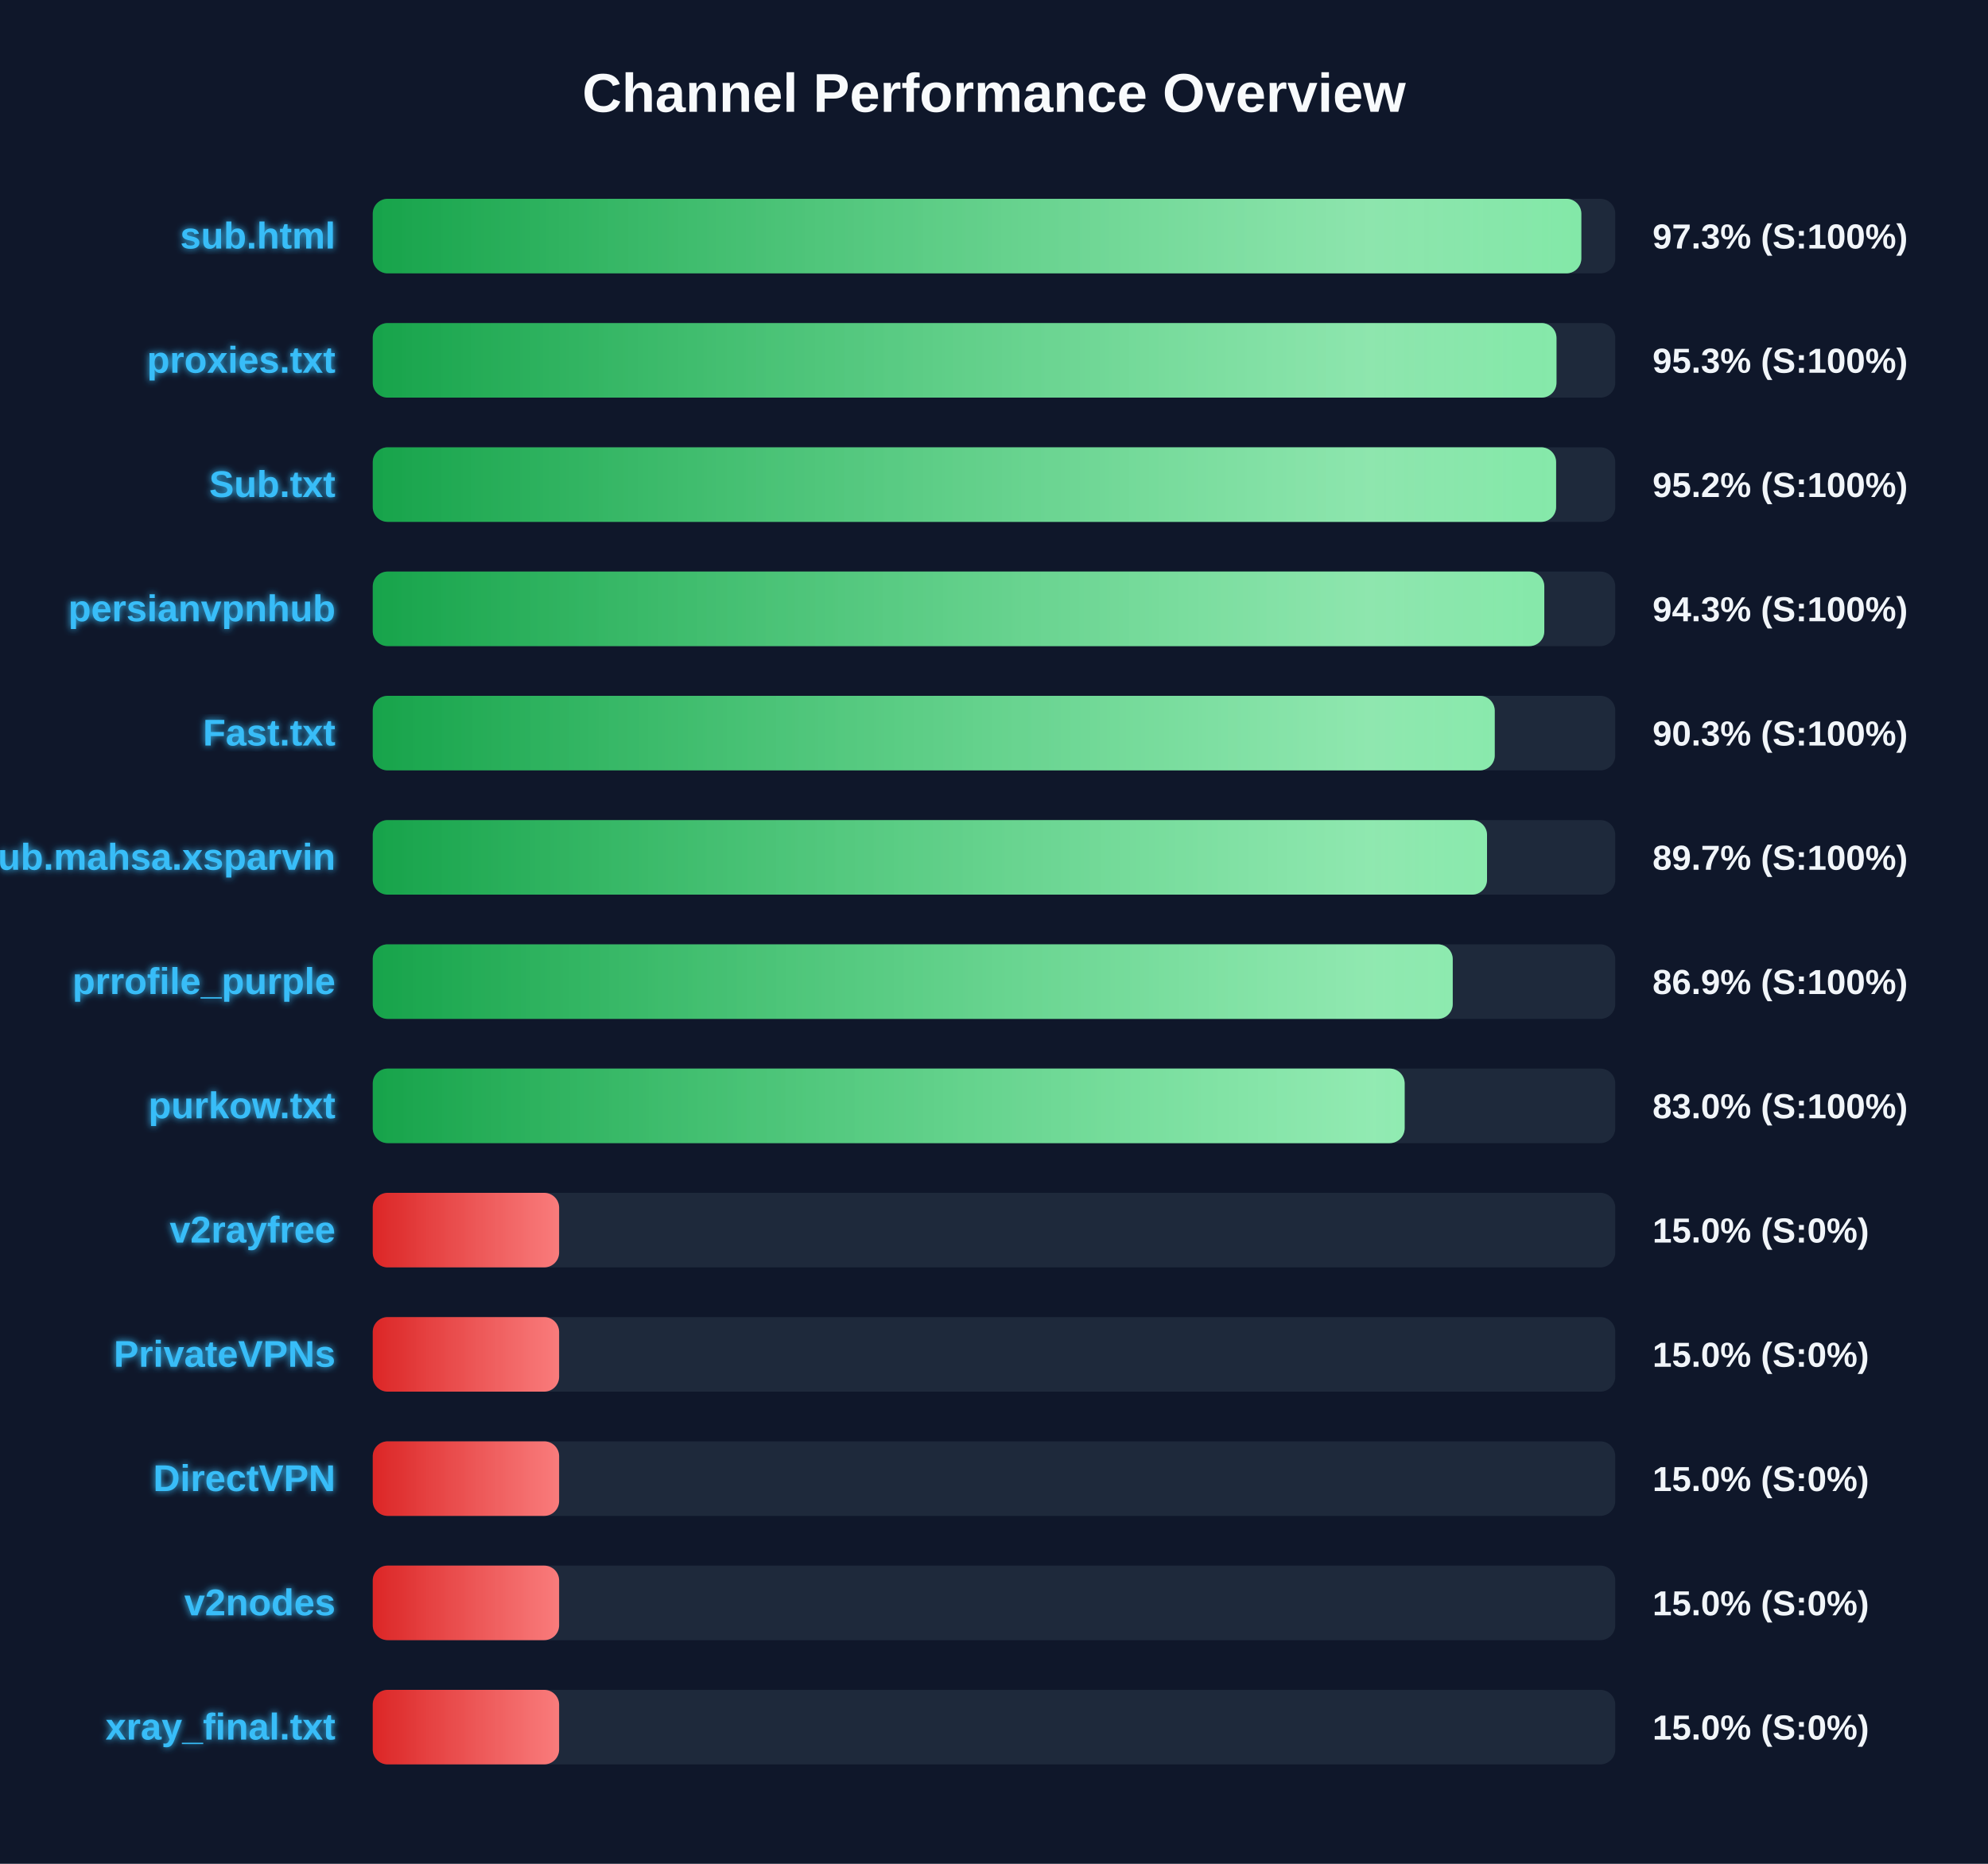
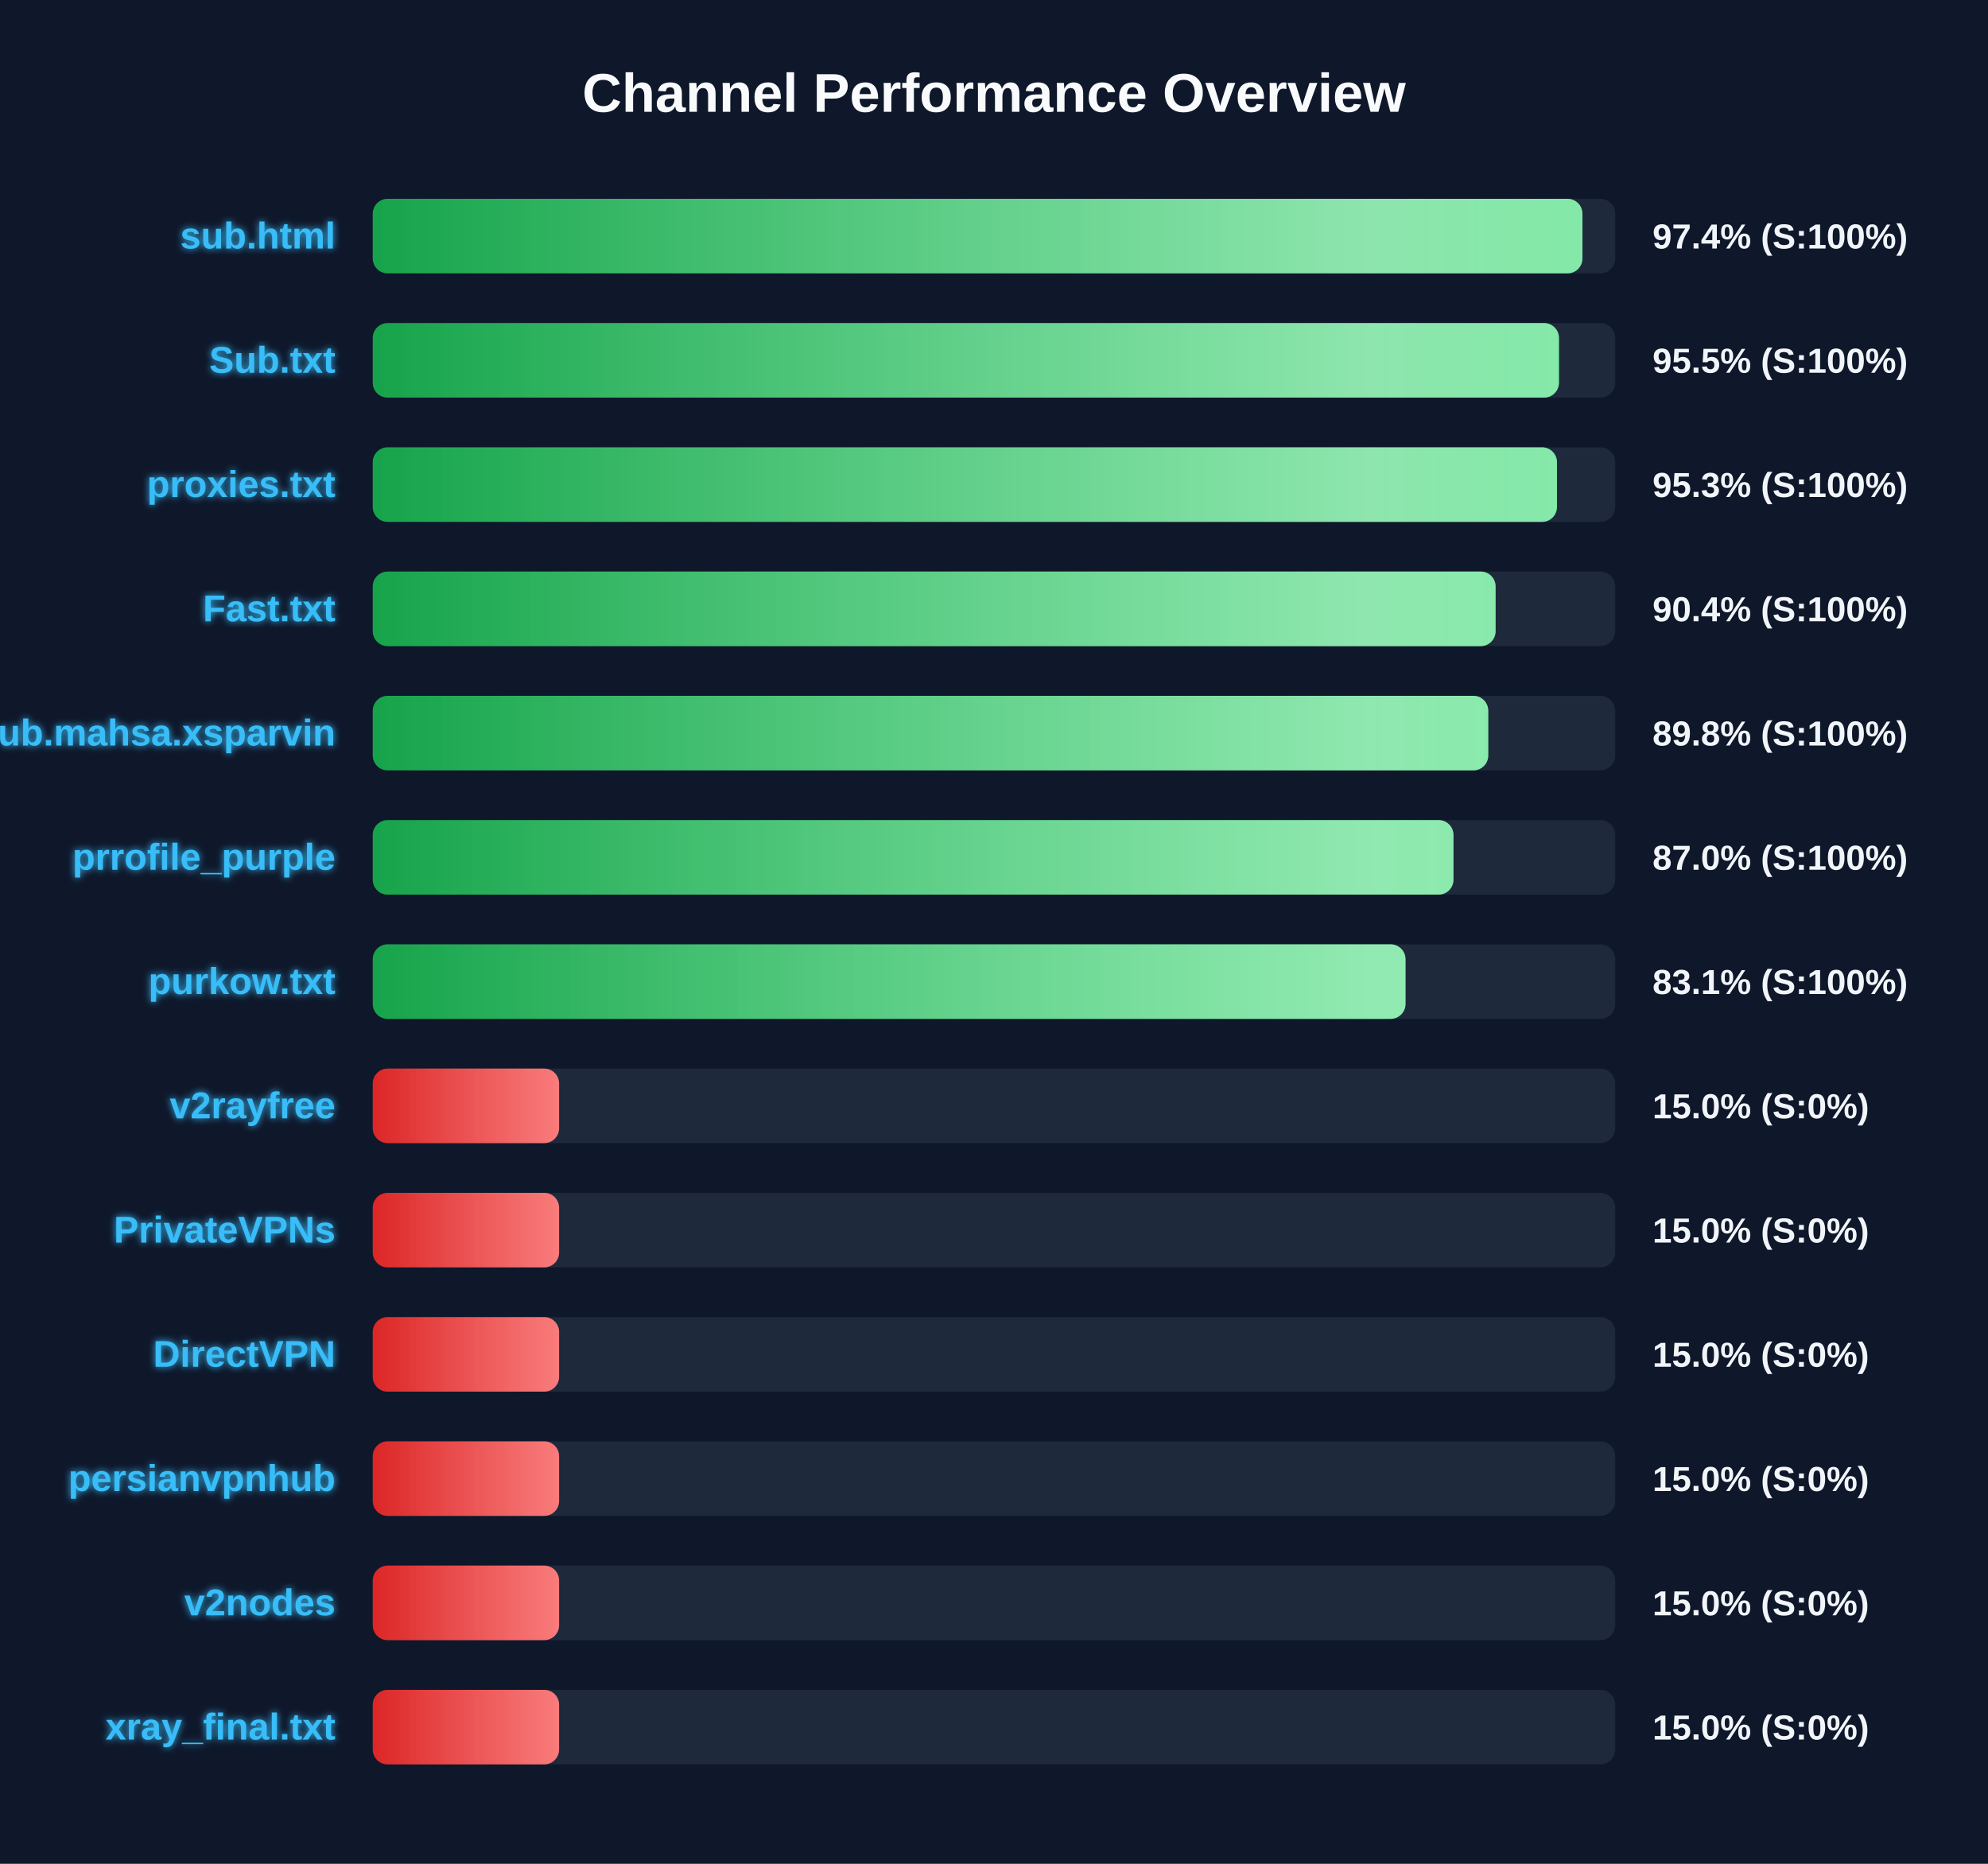
<svg xmlns="http://www.w3.org/2000/svg" width="800" height="750" version="1.1">
  <defs>
    <linearGradient id="grad-green" x1="0%" y1="0%" x2="100%" y2="0%">
      <stop offset="0%" stop-color="#16a34a" />
      <stop offset="100%" stop-color="#4ade80" />
    </linearGradient>
    <linearGradient id="grad-yellow" x1="0%" y1="0%" x2="100%" y2="0%">
      <stop offset="0%" stop-color="#ca8a04" />
      <stop offset="100%" stop-color="#fde047" />
    </linearGradient>
    <linearGradient id="grad-red" x1="0%" y1="0%" x2="100%" y2="0%">
      <stop offset="0%" stop-color="#dc2626" />
      <stop offset="100%" stop-color="#f87171" />
    </linearGradient>
    <linearGradient id="shimmer" x1="0%" y1="0%" x2="100%" y2="0%">
      <stop offset="0%" stop-color="rgba(255,255,255,0)" />
      <stop offset="50%" stop-color="rgba(255,255,255,0.4)" />
      <stop offset="100%" stop-color="rgba(255,255,255,0)" />
    </linearGradient>
    <filter id="glow" x="-20%" y="-20%" width="140%" height="140%">
      <feGaussianBlur stdDeviation="1.5" result="blur" />
      <feComposite in="SourceGraphic" in2="blur" operator="over" />
    </filter>
  </defs>
  <style>
        .bg-rect { fill: #0f172a; }
        .title { font: bold 22px 'Segoe UI', Arial, sans-serif; fill: #f8fafc; }
        .row { font: bold 15px 'Segoe UI', Arial, sans-serif; fill: #38bdf8; filter: url(#glow); }
        .score { font: bold 14px 'Segoe UI', Arial, sans-serif; fill: #f1f5f9; }
        @keyframes shimmer-anim {
            0% { transform: translateX(-100%); }
            100% { transform: translateX(200%); }
        }
        .shimmer-rect {
            animation: shimmer-anim 2.5s infinite linear;
        }
    </style>
  <rect width="100%" height="100%" class="bg-rect" />
  <text x="400" y="45" text-anchor="middle" class="title">Channel Performance Overview</text>
  <rect x="150" y="80" width="500" height="30" fill="#1e293b" rx="6" />
  <clipPath id="clip-0">
-     <rect x="150" y="80" width="486.35" height="30" rx="6" />
+     <rect x="150" y="80" width="486.8" height="30" rx="6" />
  </clipPath>
-   <rect x="150" y="80" width="486.35" height="30" fill="url(#grad-green)" rx="6" />
+   <rect x="150" y="80" width="486.8" height="30" fill="url(#grad-green)" rx="6" />
  <g clip-path="url(#clip-0)">
    <rect x="150" y="80" width="100%" height="30" fill="url(#shimmer)" class="shimmer-rect" />
  </g>
  <text x="135" y="100" text-anchor="end" class="row">sub.html</text>
-   <text x="665" y="100" text-anchor="start" class="score">97.3% (S:100%)</text>
+   <text x="665" y="100" text-anchor="start" class="score">97.4% (S:100%)</text>
  <rect x="150" y="130" width="500" height="30" fill="#1e293b" rx="6" />
  <clipPath id="clip-1">
-     <rect x="150" y="130" width="476.35" height="30" rx="6" />
+     <rect x="150" y="130" width="477.35" height="30" rx="6" />
  </clipPath>
-   <rect x="150" y="130" width="476.35" height="30" fill="url(#grad-green)" rx="6" />
+   <rect x="150" y="130" width="477.35" height="30" fill="url(#grad-green)" rx="6" />
  <g clip-path="url(#clip-1)">
    <rect x="150" y="130" width="100%" height="30" fill="url(#shimmer)" class="shimmer-rect" />
  </g>
-   <text x="135" y="150" text-anchor="end" class="row">proxies.txt</text>
-   <text x="665" y="150" text-anchor="start" class="score">95.3% (S:100%)</text>
+   <text x="135" y="150" text-anchor="end" class="row">Sub.txt</text>
+   <text x="665" y="150" text-anchor="start" class="score">95.5% (S:100%)</text>
  <rect x="150" y="180" width="500" height="30" fill="#1e293b" rx="6" />
  <clipPath id="clip-2">
-     <rect x="150" y="180" width="476.2" height="30" rx="6" />
+     <rect x="150" y="180" width="476.55" height="30" rx="6" />
  </clipPath>
-   <rect x="150" y="180" width="476.2" height="30" fill="url(#grad-green)" rx="6" />
+   <rect x="150" y="180" width="476.55" height="30" fill="url(#grad-green)" rx="6" />
  <g clip-path="url(#clip-2)">
    <rect x="150" y="180" width="100%" height="30" fill="url(#shimmer)" class="shimmer-rect" />
  </g>
-   <text x="135" y="200" text-anchor="end" class="row">Sub.txt</text>
-   <text x="665" y="200" text-anchor="start" class="score">95.2% (S:100%)</text>
+   <text x="135" y="200" text-anchor="end" class="row">proxies.txt</text>
+   <text x="665" y="200" text-anchor="start" class="score">95.3% (S:100%)</text>
  <rect x="150" y="230" width="500" height="30" fill="#1e293b" rx="6" />
  <clipPath id="clip-3">
-     <rect x="150" y="230" width="471.45" height="30" rx="6" />
+     <rect x="150" y="230" width="451.85" height="30" rx="6" />
  </clipPath>
-   <rect x="150" y="230" width="471.45" height="30" fill="url(#grad-green)" rx="6" />
+   <rect x="150" y="230" width="451.85" height="30" fill="url(#grad-green)" rx="6" />
  <g clip-path="url(#clip-3)">
    <rect x="150" y="230" width="100%" height="30" fill="url(#shimmer)" class="shimmer-rect" />
  </g>
-   <text x="135" y="250" text-anchor="end" class="row">persianvpnhub</text>
-   <text x="665" y="250" text-anchor="start" class="score">94.3% (S:100%)</text>
+   <text x="135" y="250" text-anchor="end" class="row">Fast.txt</text>
+   <text x="665" y="250" text-anchor="start" class="score">90.4% (S:100%)</text>
  <rect x="150" y="280" width="500" height="30" fill="#1e293b" rx="6" />
  <clipPath id="clip-4">
-     <rect x="150" y="280" width="451.5" height="30" rx="6" />
+     <rect x="150" y="280" width="448.9" height="30" rx="6" />
  </clipPath>
-   <rect x="150" y="280" width="451.5" height="30" fill="url(#grad-green)" rx="6" />
+   <rect x="150" y="280" width="448.9" height="30" fill="url(#grad-green)" rx="6" />
  <g clip-path="url(#clip-4)">
    <rect x="150" y="280" width="100%" height="30" fill="url(#shimmer)" class="shimmer-rect" />
  </g>
-   <text x="135" y="300" text-anchor="end" class="row">Fast.txt</text>
-   <text x="665" y="300" text-anchor="start" class="score">90.3% (S:100%)</text>
+   <text x="135" y="300" text-anchor="end" class="row">Sub.mahsa.xsparvin</text>
+   <text x="665" y="300" text-anchor="start" class="score">89.8% (S:100%)</text>
  <rect x="150" y="330" width="500" height="30" fill="#1e293b" rx="6" />
  <clipPath id="clip-5">
-     <rect x="150" y="330" width="448.4" height="30" rx="6" />
+     <rect x="150" y="330" width="434.9" height="30" rx="6" />
  </clipPath>
-   <rect x="150" y="330" width="448.4" height="30" fill="url(#grad-green)" rx="6" />
+   <rect x="150" y="330" width="434.9" height="30" fill="url(#grad-green)" rx="6" />
  <g clip-path="url(#clip-5)">
    <rect x="150" y="330" width="100%" height="30" fill="url(#shimmer)" class="shimmer-rect" />
  </g>
-   <text x="135" y="350" text-anchor="end" class="row">Sub.mahsa.xsparvin</text>
-   <text x="665" y="350" text-anchor="start" class="score">89.7% (S:100%)</text>
+   <text x="135" y="350" text-anchor="end" class="row">prrofile_purple</text>
+   <text x="665" y="350" text-anchor="start" class="score">87.0% (S:100%)</text>
  <rect x="150" y="380" width="500" height="30" fill="#1e293b" rx="6" />
  <clipPath id="clip-6">
-     <rect x="150" y="380" width="434.6" height="30" rx="6" />
+     <rect x="150" y="380" width="415.6" height="30" rx="6" />
  </clipPath>
-   <rect x="150" y="380" width="434.6" height="30" fill="url(#grad-green)" rx="6" />
+   <rect x="150" y="380" width="415.6" height="30" fill="url(#grad-green)" rx="6" />
  <g clip-path="url(#clip-6)">
    <rect x="150" y="380" width="100%" height="30" fill="url(#shimmer)" class="shimmer-rect" />
  </g>
-   <text x="135" y="400" text-anchor="end" class="row">prrofile_purple</text>
-   <text x="665" y="400" text-anchor="start" class="score">86.9% (S:100%)</text>
+   <text x="135" y="400" text-anchor="end" class="row">purkow.txt</text>
+   <text x="665" y="400" text-anchor="start" class="score">83.1% (S:100%)</text>
  <rect x="150" y="430" width="500" height="30" fill="#1e293b" rx="6" />
  <clipPath id="clip-7">
-     <rect x="150" y="430" width="415.25" height="30" rx="6" />
+     <rect x="150" y="430" width="75.0" height="30" rx="6" />
  </clipPath>
-   <rect x="150" y="430" width="415.25" height="30" fill="url(#grad-green)" rx="6" />
+   <rect x="150" y="430" width="75.0" height="30" fill="url(#grad-red)" rx="6" />
  <g clip-path="url(#clip-7)">
    <rect x="150" y="430" width="100%" height="30" fill="url(#shimmer)" class="shimmer-rect" />
  </g>
-   <text x="135" y="450" text-anchor="end" class="row">purkow.txt</text>
-   <text x="665" y="450" text-anchor="start" class="score">83.0% (S:100%)</text>
+   <text x="135" y="450" text-anchor="end" class="row">v2rayfree</text>
+   <text x="665" y="450" text-anchor="start" class="score">15.0% (S:0%)</text>
  <rect x="150" y="480" width="500" height="30" fill="#1e293b" rx="6" />
  <clipPath id="clip-8">
    <rect x="150" y="480" width="75.0" height="30" rx="6" />
  </clipPath>
  <rect x="150" y="480" width="75.0" height="30" fill="url(#grad-red)" rx="6" />
  <g clip-path="url(#clip-8)">
    <rect x="150" y="480" width="100%" height="30" fill="url(#shimmer)" class="shimmer-rect" />
  </g>
-   <text x="135" y="500" text-anchor="end" class="row">v2rayfree</text>
+   <text x="135" y="500" text-anchor="end" class="row">PrivateVPNs</text>
  <text x="665" y="500" text-anchor="start" class="score">15.0% (S:0%)</text>
  <rect x="150" y="530" width="500" height="30" fill="#1e293b" rx="6" />
  <clipPath id="clip-9">
    <rect x="150" y="530" width="75.0" height="30" rx="6" />
  </clipPath>
  <rect x="150" y="530" width="75.0" height="30" fill="url(#grad-red)" rx="6" />
  <g clip-path="url(#clip-9)">
    <rect x="150" y="530" width="100%" height="30" fill="url(#shimmer)" class="shimmer-rect" />
  </g>
-   <text x="135" y="550" text-anchor="end" class="row">PrivateVPNs</text>
+   <text x="135" y="550" text-anchor="end" class="row">DirectVPN</text>
  <text x="665" y="550" text-anchor="start" class="score">15.0% (S:0%)</text>
  <rect x="150" y="580" width="500" height="30" fill="#1e293b" rx="6" />
  <clipPath id="clip-10">
    <rect x="150" y="580" width="75.0" height="30" rx="6" />
  </clipPath>
  <rect x="150" y="580" width="75.0" height="30" fill="url(#grad-red)" rx="6" />
  <g clip-path="url(#clip-10)">
    <rect x="150" y="580" width="100%" height="30" fill="url(#shimmer)" class="shimmer-rect" />
  </g>
-   <text x="135" y="600" text-anchor="end" class="row">DirectVPN</text>
+   <text x="135" y="600" text-anchor="end" class="row">persianvpnhub</text>
  <text x="665" y="600" text-anchor="start" class="score">15.0% (S:0%)</text>
  <rect x="150" y="630" width="500" height="30" fill="#1e293b" rx="6" />
  <clipPath id="clip-11">
    <rect x="150" y="630" width="75.0" height="30" rx="6" />
  </clipPath>
  <rect x="150" y="630" width="75.0" height="30" fill="url(#grad-red)" rx="6" />
  <g clip-path="url(#clip-11)">
    <rect x="150" y="630" width="100%" height="30" fill="url(#shimmer)" class="shimmer-rect" />
  </g>
  <text x="135" y="650" text-anchor="end" class="row">v2nodes</text>
  <text x="665" y="650" text-anchor="start" class="score">15.0% (S:0%)</text>
  <rect x="150" y="680" width="500" height="30" fill="#1e293b" rx="6" />
  <clipPath id="clip-12">
    <rect x="150" y="680" width="75.0" height="30" rx="6" />
  </clipPath>
  <rect x="150" y="680" width="75.0" height="30" fill="url(#grad-red)" rx="6" />
  <g clip-path="url(#clip-12)">
    <rect x="150" y="680" width="100%" height="30" fill="url(#shimmer)" class="shimmer-rect" />
  </g>
  <text x="135" y="700" text-anchor="end" class="row">xray_final.txt</text>
  <text x="665" y="700" text-anchor="start" class="score">15.0% (S:0%)</text>
</svg>
